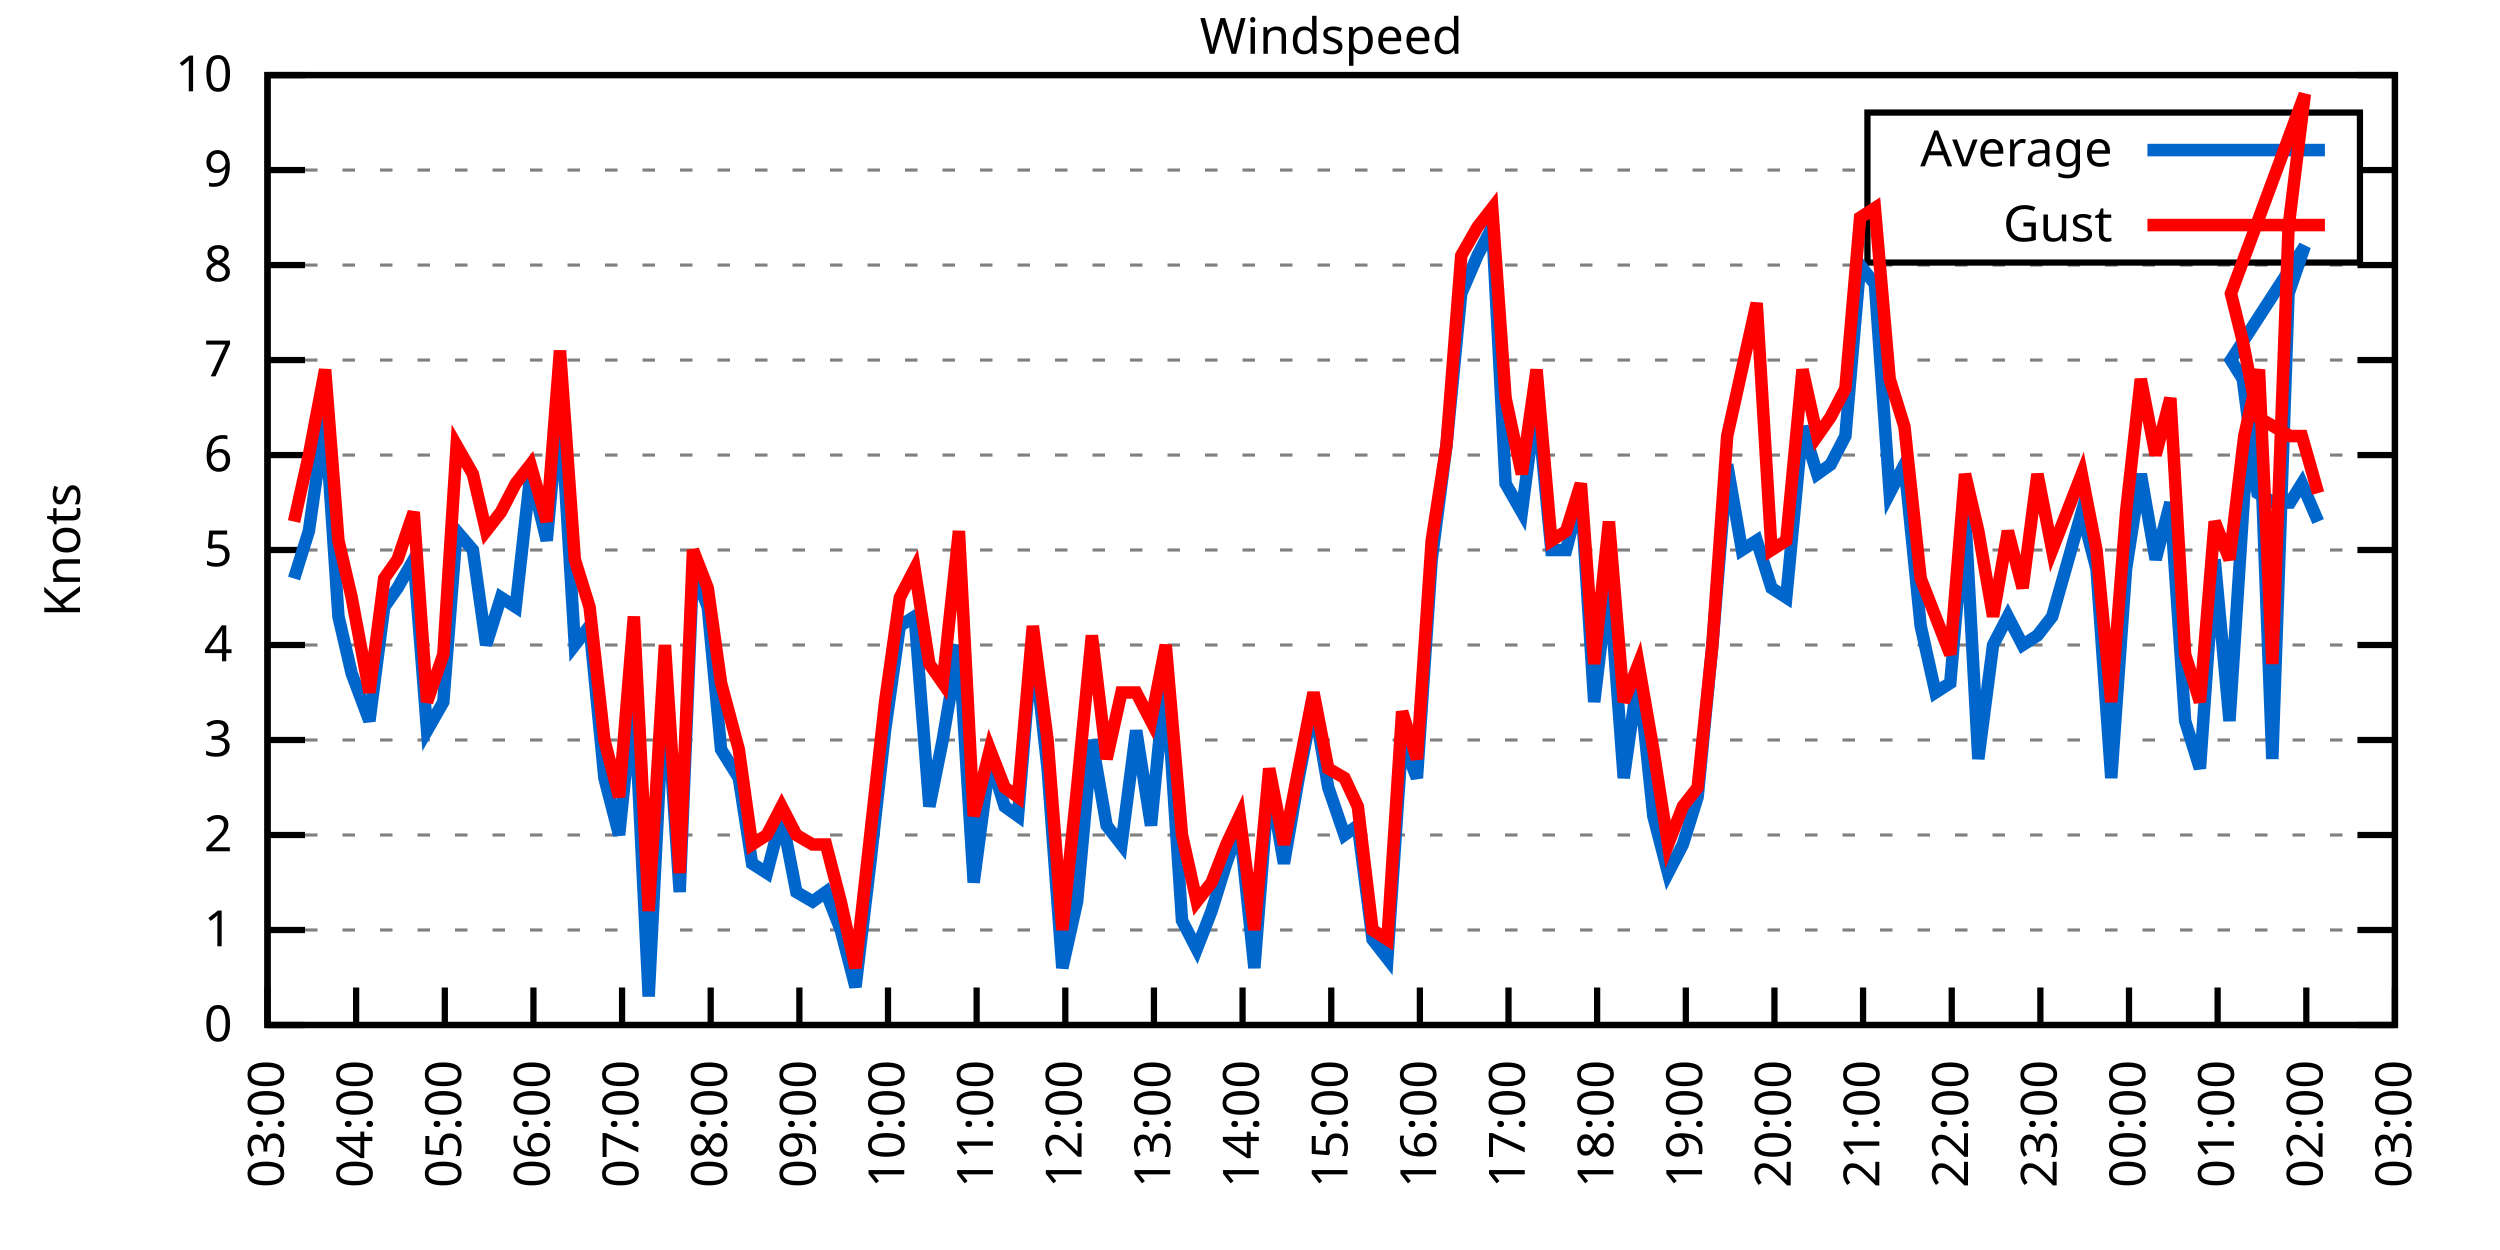
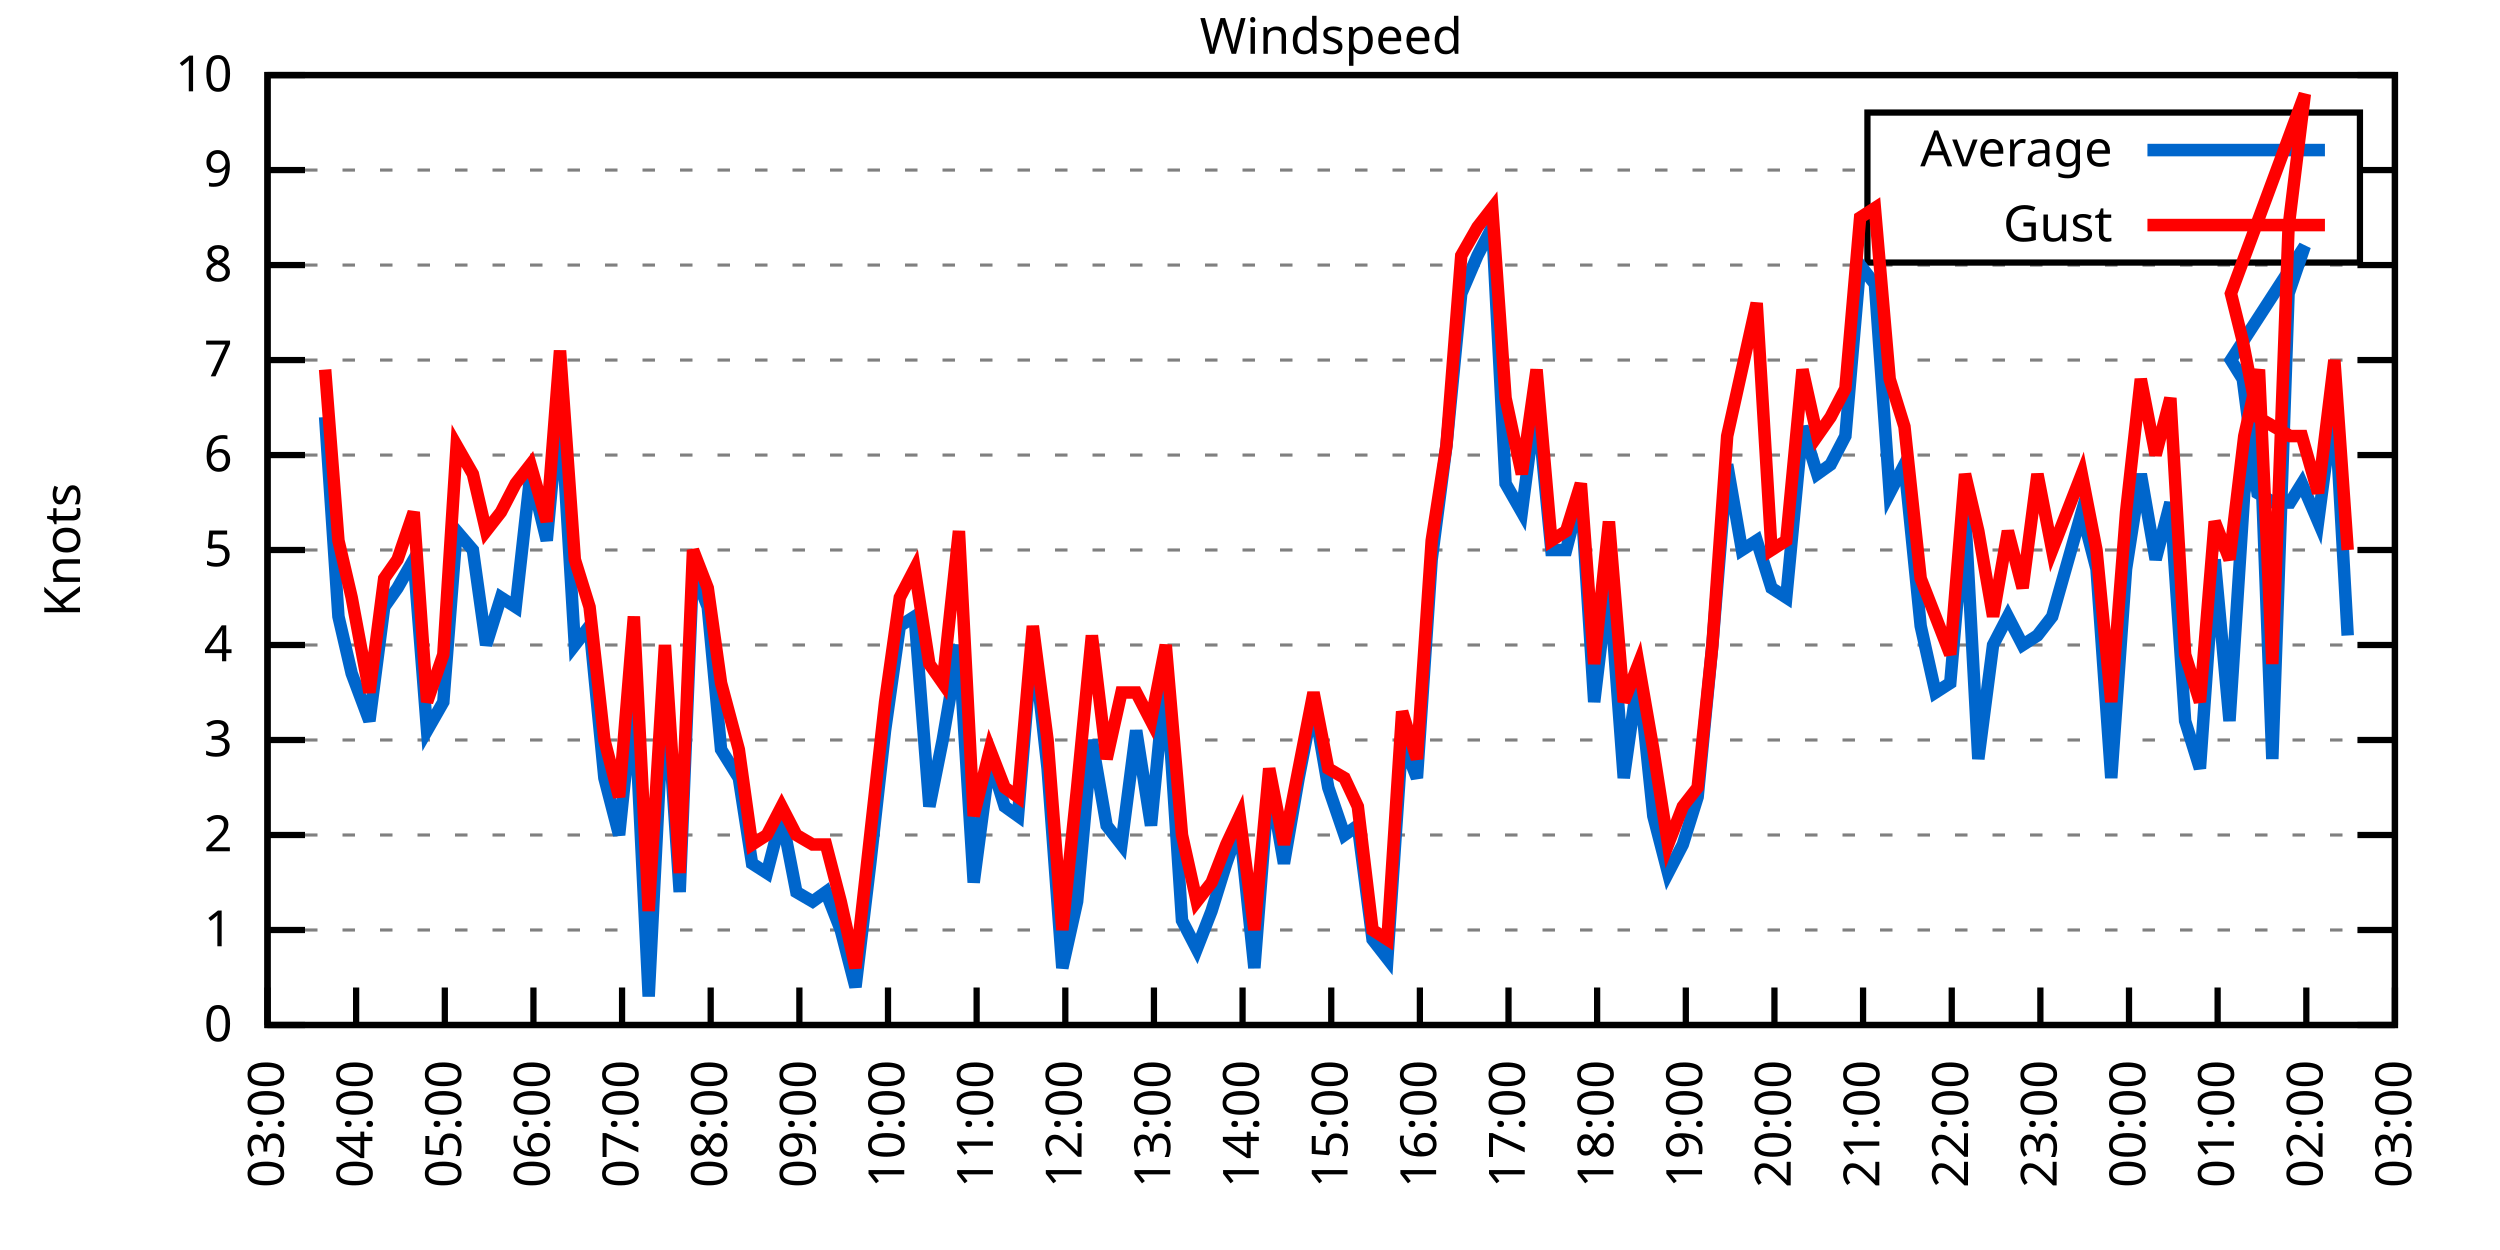
<svg xmlns="http://www.w3.org/2000/svg" xmlns:xlink="http://www.w3.org/1999/xlink" width="400" height="200" viewBox="0 0 400 200">
  <g id="gnuplot_canvas">
    <rect x="0" y="0" width="400" height="200" fill="none" />
    <defs>
      <circle id="gpDot" r="0.5" stroke-width="0.5" stroke="currentColor" />
      <path id="gpPt0" stroke-width="0.333" stroke="currentColor" d="M-1,0 h2 M0,-1 v2" />
      <path id="gpPt1" stroke-width="0.333" stroke="currentColor" d="M-1,-1 L1,1 M1,-1 L-1,1" />
      <path id="gpPt2" stroke-width="0.333" stroke="currentColor" d="M-1,0 L1,0 M0,-1 L0,1 M-1,-1 L1,1 M-1,1 L1,-1" />
      <rect id="gpPt3" stroke-width="0.333" stroke="currentColor" x="-1" y="-1" width="2" height="2" />
      <rect id="gpPt4" stroke-width="0.333" stroke="currentColor" fill="currentColor" x="-1" y="-1" width="2" height="2" />
      <circle id="gpPt5" stroke-width="0.333" stroke="currentColor" cx="0" cy="0" r="1" />
      <use xlink:href="#gpPt5" id="gpPt6" fill="currentColor" stroke="none" />
      <path id="gpPt7" stroke-width="0.333" stroke="currentColor" d="M0,-1.33 L-1.33,0.67 L1.33,0.67 z" />
      <use xlink:href="#gpPt7" id="gpPt8" fill="currentColor" stroke="none" />
      <use xlink:href="#gpPt7" id="gpPt9" stroke="currentColor" transform="rotate(180)" />
      <use xlink:href="#gpPt9" id="gpPt10" fill="currentColor" stroke="none" />
      <use xlink:href="#gpPt3" id="gpPt11" stroke="currentColor" transform="rotate(45)" />
      <use xlink:href="#gpPt11" id="gpPt12" fill="currentColor" stroke="none" />
      <path id="gpPt13" stroke-width="0.333" stroke="currentColor" d="M0,1.330 L1.265,0.411 L0.782,-1.067 L-0.782,-1.076 L-1.265,0.411 z" />
      <use xlink:href="#gpPt13" id="gpPt14" fill="currentColor" stroke="none" />
      <filter id="textbox" filterUnits="objectBoundingBox" x="0" y="0" height="1" width="1">
        <feFlood flood-color="white" flood-opacity="1" result="bgnd" />
        <feComposite in="SourceGraphic" in2="bgnd" operator="atop" />
      </filter>
      <filter id="greybox" filterUnits="objectBoundingBox" x="0" y="0" height="1" width="1">
        <feFlood flood-color="lightgrey" flood-opacity="1" result="grey" />
        <feComposite in="SourceGraphic" in2="grey" operator="atop" />
      </filter>
    </defs>
    <g fill="none" color="white" stroke="currentColor" stroke-width="1.00" stroke-linecap="butt" stroke-linejoin="miter">
</g>
    <g fill="none" color="black" stroke="currentColor" stroke-width="1.00" stroke-linecap="butt" stroke-linejoin="miter">
      <g stroke="none" shape-rendering="crispEdges">
        <polygon fill="rgb(255, 255, 255)" points="42.80,164.00 383.18,164.00 383.18,12.02 42.80,12.02 " />
      </g>
    </g>
    <g fill="none" color="black" stroke="currentColor" stroke-width="1.00" stroke-linecap="butt" stroke-linejoin="miter">
</g>
    <g fill="none" color="black" stroke="black" stroke-width="0.50" stroke-linecap="butt" stroke-linejoin="miter">
</g>
    <g fill="none" color="gray" stroke="currentColor" stroke-width="0.50" stroke-linecap="butt" stroke-linejoin="miter">
      <path stroke="gray" stroke-dasharray="2,4" class="gridline" d="M42.80,164.00 L383.19,164.00  " />
    </g>
    <g fill="none" color="gray" stroke="gray" stroke-width="1.00" stroke-linecap="butt" stroke-linejoin="miter">
</g>
    <g fill="none" color="black" stroke="currentColor" stroke-width="1.00" stroke-linecap="butt" stroke-linejoin="miter">
      <path stroke="black" d="M42.80,164.00 L48.80,164.00 M383.19,164.00 L377.19,164.00  " />
      <g transform="translate(37.20,166.60)" stroke="none" fill="black" font-family="Sans" font-size="8.00" text-anchor="end">
        <text>
          <tspan font-family="Sans"> 0</tspan>
        </text>
      </g>
    </g>
    <g fill="none" color="black" stroke="currentColor" stroke-width="1.00" stroke-linecap="butt" stroke-linejoin="miter">
</g>
    <g fill="none" color="black" stroke="black" stroke-width="0.50" stroke-linecap="butt" stroke-linejoin="miter">
</g>
    <g fill="none" color="gray" stroke="currentColor" stroke-width="0.50" stroke-linecap="butt" stroke-linejoin="miter">
      <path stroke="gray" stroke-dasharray="2,4" class="gridline" d="M42.80,148.80 L383.19,148.80  " />
    </g>
    <g fill="none" color="gray" stroke="gray" stroke-width="1.00" stroke-linecap="butt" stroke-linejoin="miter">
</g>
    <g fill="none" color="black" stroke="currentColor" stroke-width="1.00" stroke-linecap="butt" stroke-linejoin="miter">
      <path stroke="black" d="M42.80,148.80 L48.80,148.80 M383.19,148.80 L377.19,148.80  " />
      <g transform="translate(37.20,151.40)" stroke="none" fill="black" font-family="Sans" font-size="8.00" text-anchor="end">
        <text>
          <tspan font-family="Sans"> 1</tspan>
        </text>
      </g>
    </g>
    <g fill="none" color="black" stroke="currentColor" stroke-width="1.00" stroke-linecap="butt" stroke-linejoin="miter">
</g>
    <g fill="none" color="black" stroke="black" stroke-width="0.50" stroke-linecap="butt" stroke-linejoin="miter">
</g>
    <g fill="none" color="gray" stroke="currentColor" stroke-width="0.50" stroke-linecap="butt" stroke-linejoin="miter">
      <path stroke="gray" stroke-dasharray="2,4" class="gridline" d="M42.80,133.60 L383.19,133.60  " />
    </g>
    <g fill="none" color="gray" stroke="gray" stroke-width="1.00" stroke-linecap="butt" stroke-linejoin="miter">
</g>
    <g fill="none" color="black" stroke="currentColor" stroke-width="1.00" stroke-linecap="butt" stroke-linejoin="miter">
      <path stroke="black" d="M42.80,133.60 L48.80,133.60 M383.19,133.60 L377.19,133.60  " />
      <g transform="translate(37.20,136.20)" stroke="none" fill="black" font-family="Sans" font-size="8.00" text-anchor="end">
        <text>
          <tspan font-family="Sans"> 2</tspan>
        </text>
      </g>
    </g>
    <g fill="none" color="black" stroke="currentColor" stroke-width="1.00" stroke-linecap="butt" stroke-linejoin="miter">
</g>
    <g fill="none" color="black" stroke="black" stroke-width="0.50" stroke-linecap="butt" stroke-linejoin="miter">
</g>
    <g fill="none" color="gray" stroke="currentColor" stroke-width="0.50" stroke-linecap="butt" stroke-linejoin="miter">
      <path stroke="gray" stroke-dasharray="2,4" class="gridline" d="M42.80,118.40 L383.19,118.40  " />
    </g>
    <g fill="none" color="gray" stroke="gray" stroke-width="1.00" stroke-linecap="butt" stroke-linejoin="miter">
</g>
    <g fill="none" color="black" stroke="currentColor" stroke-width="1.00" stroke-linecap="butt" stroke-linejoin="miter">
      <path stroke="black" d="M42.80,118.40 L48.80,118.40 M383.19,118.40 L377.19,118.40  " />
      <g transform="translate(37.20,121.00)" stroke="none" fill="black" font-family="Sans" font-size="8.00" text-anchor="end">
        <text>
          <tspan font-family="Sans"> 3</tspan>
        </text>
      </g>
    </g>
    <g fill="none" color="black" stroke="currentColor" stroke-width="1.00" stroke-linecap="butt" stroke-linejoin="miter">
</g>
    <g fill="none" color="black" stroke="black" stroke-width="0.50" stroke-linecap="butt" stroke-linejoin="miter">
</g>
    <g fill="none" color="gray" stroke="currentColor" stroke-width="0.50" stroke-linecap="butt" stroke-linejoin="miter">
      <path stroke="gray" stroke-dasharray="2,4" class="gridline" d="M42.80,103.20 L383.19,103.20  " />
    </g>
    <g fill="none" color="gray" stroke="gray" stroke-width="1.00" stroke-linecap="butt" stroke-linejoin="miter">
</g>
    <g fill="none" color="black" stroke="currentColor" stroke-width="1.00" stroke-linecap="butt" stroke-linejoin="miter">
      <path stroke="black" d="M42.80,103.20 L48.80,103.20 M383.19,103.20 L377.19,103.20  " />
      <g transform="translate(37.20,105.80)" stroke="none" fill="black" font-family="Sans" font-size="8.00" text-anchor="end">
        <text>
          <tspan font-family="Sans"> 4</tspan>
        </text>
      </g>
    </g>
    <g fill="none" color="black" stroke="currentColor" stroke-width="1.00" stroke-linecap="butt" stroke-linejoin="miter">
</g>
    <g fill="none" color="black" stroke="black" stroke-width="0.50" stroke-linecap="butt" stroke-linejoin="miter">
</g>
    <g fill="none" color="gray" stroke="currentColor" stroke-width="0.50" stroke-linecap="butt" stroke-linejoin="miter">
      <path stroke="gray" stroke-dasharray="2,4" class="gridline" d="M42.80,88.00 L383.19,88.00  " />
    </g>
    <g fill="none" color="gray" stroke="gray" stroke-width="1.00" stroke-linecap="butt" stroke-linejoin="miter">
</g>
    <g fill="none" color="black" stroke="currentColor" stroke-width="1.00" stroke-linecap="butt" stroke-linejoin="miter">
      <path stroke="black" d="M42.80,88.00 L48.80,88.00 M383.19,88.00 L377.19,88.00  " />
      <g transform="translate(37.20,90.60)" stroke="none" fill="black" font-family="Sans" font-size="8.00" text-anchor="end">
        <text>
          <tspan font-family="Sans"> 5</tspan>
        </text>
      </g>
    </g>
    <g fill="none" color="black" stroke="currentColor" stroke-width="1.00" stroke-linecap="butt" stroke-linejoin="miter">
</g>
    <g fill="none" color="black" stroke="black" stroke-width="0.50" stroke-linecap="butt" stroke-linejoin="miter">
</g>
    <g fill="none" color="gray" stroke="currentColor" stroke-width="0.50" stroke-linecap="butt" stroke-linejoin="miter">
      <path stroke="gray" stroke-dasharray="2,4" class="gridline" d="M42.80,72.81 L383.19,72.81  " />
    </g>
    <g fill="none" color="gray" stroke="gray" stroke-width="1.00" stroke-linecap="butt" stroke-linejoin="miter">
</g>
    <g fill="none" color="black" stroke="currentColor" stroke-width="1.00" stroke-linecap="butt" stroke-linejoin="miter">
      <path stroke="black" d="M42.80,72.81 L48.80,72.81 M383.19,72.81 L377.19,72.81  " />
      <g transform="translate(37.20,75.41)" stroke="none" fill="black" font-family="Sans" font-size="8.00" text-anchor="end">
        <text>
          <tspan font-family="Sans"> 6</tspan>
        </text>
      </g>
    </g>
    <g fill="none" color="black" stroke="currentColor" stroke-width="1.00" stroke-linecap="butt" stroke-linejoin="miter">
</g>
    <g fill="none" color="black" stroke="black" stroke-width="0.50" stroke-linecap="butt" stroke-linejoin="miter">
</g>
    <g fill="none" color="gray" stroke="currentColor" stroke-width="0.50" stroke-linecap="butt" stroke-linejoin="miter">
      <path stroke="gray" stroke-dasharray="2,4" class="gridline" d="M42.80,57.61 L383.19,57.61  " />
    </g>
    <g fill="none" color="gray" stroke="gray" stroke-width="1.00" stroke-linecap="butt" stroke-linejoin="miter">
</g>
    <g fill="none" color="black" stroke="currentColor" stroke-width="1.00" stroke-linecap="butt" stroke-linejoin="miter">
      <path stroke="black" d="M42.80,57.61 L48.80,57.61 M383.19,57.61 L377.19,57.61  " />
      <g transform="translate(37.20,60.21)" stroke="none" fill="black" font-family="Sans" font-size="8.00" text-anchor="end">
        <text>
          <tspan font-family="Sans"> 7</tspan>
        </text>
      </g>
    </g>
    <g fill="none" color="black" stroke="currentColor" stroke-width="1.00" stroke-linecap="butt" stroke-linejoin="miter">
</g>
    <g fill="none" color="black" stroke="black" stroke-width="0.50" stroke-linecap="butt" stroke-linejoin="miter">
</g>
    <g fill="none" color="gray" stroke="currentColor" stroke-width="0.50" stroke-linecap="butt" stroke-linejoin="miter">
      <path stroke="gray" stroke-dasharray="2,4" class="gridline" d="M42.80,42.41 L383.19,42.41  " />
    </g>
    <g fill="none" color="gray" stroke="gray" stroke-width="1.00" stroke-linecap="butt" stroke-linejoin="miter">
</g>
    <g fill="none" color="black" stroke="currentColor" stroke-width="1.00" stroke-linecap="butt" stroke-linejoin="miter">
      <path stroke="black" d="M42.80,42.41 L48.80,42.41 M383.19,42.41 L377.19,42.41  " />
      <g transform="translate(37.20,45.01)" stroke="none" fill="black" font-family="Sans" font-size="8.00" text-anchor="end">
        <text>
          <tspan font-family="Sans"> 8</tspan>
        </text>
      </g>
    </g>
    <g fill="none" color="black" stroke="currentColor" stroke-width="1.00" stroke-linecap="butt" stroke-linejoin="miter">
</g>
    <g fill="none" color="black" stroke="black" stroke-width="0.50" stroke-linecap="butt" stroke-linejoin="miter">
</g>
    <g fill="none" color="gray" stroke="currentColor" stroke-width="0.50" stroke-linecap="butt" stroke-linejoin="miter">
      <path stroke="gray" stroke-dasharray="2,4" class="gridline" d="M42.80,27.21 L298.79,27.21 M377.59,27.21 L383.19,27.21  " />
    </g>
    <g fill="none" color="gray" stroke="gray" stroke-width="1.00" stroke-linecap="butt" stroke-linejoin="miter">
</g>
    <g fill="none" color="black" stroke="currentColor" stroke-width="1.00" stroke-linecap="butt" stroke-linejoin="miter">
      <path stroke="black" d="M42.80,27.21 L48.80,27.21 M383.19,27.21 L377.19,27.21  " />
      <g transform="translate(37.20,29.81)" stroke="none" fill="black" font-family="Sans" font-size="8.00" text-anchor="end">
        <text>
          <tspan font-family="Sans"> 9</tspan>
        </text>
      </g>
    </g>
    <g fill="none" color="black" stroke="currentColor" stroke-width="1.00" stroke-linecap="butt" stroke-linejoin="miter">
</g>
    <g fill="none" color="black" stroke="black" stroke-width="0.50" stroke-linecap="butt" stroke-linejoin="miter">
</g>
    <g fill="none" color="gray" stroke="currentColor" stroke-width="0.50" stroke-linecap="butt" stroke-linejoin="miter">
      <path stroke="gray" stroke-dasharray="2,4" class="gridline" d="M42.80,12.01 L383.19,12.01  " />
    </g>
    <g fill="none" color="gray" stroke="gray" stroke-width="1.00" stroke-linecap="butt" stroke-linejoin="miter">
</g>
    <g fill="none" color="black" stroke="currentColor" stroke-width="1.00" stroke-linecap="butt" stroke-linejoin="miter">
      <path stroke="black" d="M42.80,12.01 L48.80,12.01 M383.19,12.01 L377.19,12.01  " />
      <g transform="translate(37.20,14.61)" stroke="none" fill="black" font-family="Sans" font-size="8.00" text-anchor="end">
        <text>
          <tspan font-family="Sans"> 10</tspan>
        </text>
      </g>
    </g>
    <g fill="none" color="black" stroke="currentColor" stroke-width="1.00" stroke-linecap="butt" stroke-linejoin="miter">
      <path stroke="black" d="M42.80,164.00 L42.80,158.00  " />
      <g transform="translate(45.40,169.60) rotate(270.00)" stroke="none" fill="black" font-family="Sans" font-size="8.00" text-anchor="end">
        <text>
          <tspan font-family="Sans">03:00</tspan>
        </text>
      </g>
    </g>
    <g fill="none" color="black" stroke="currentColor" stroke-width="1.00" stroke-linecap="butt" stroke-linejoin="miter">
      <path stroke="black" d="M56.98,164.00 L56.98,158.00  " />
      <g transform="translate(59.58,169.60) rotate(270.00)" stroke="none" fill="black" font-family="Sans" font-size="8.00" text-anchor="end">
        <text>
          <tspan font-family="Sans">04:00</tspan>
        </text>
      </g>
    </g>
    <g fill="none" color="black" stroke="currentColor" stroke-width="1.00" stroke-linecap="butt" stroke-linejoin="miter">
      <path stroke="black" d="M71.17,164.00 L71.17,158.00  " />
      <g transform="translate(73.77,169.60) rotate(270.00)" stroke="none" fill="black" font-family="Sans" font-size="8.00" text-anchor="end">
        <text>
          <tspan font-family="Sans">05:00</tspan>
        </text>
      </g>
    </g>
    <g fill="none" color="black" stroke="currentColor" stroke-width="1.00" stroke-linecap="butt" stroke-linejoin="miter">
      <path stroke="black" d="M85.35,164.00 L85.35,158.00  " />
      <g transform="translate(87.95,169.60) rotate(270.00)" stroke="none" fill="black" font-family="Sans" font-size="8.00" text-anchor="end">
        <text>
          <tspan font-family="Sans">06:00</tspan>
        </text>
      </g>
    </g>
    <g fill="none" color="black" stroke="currentColor" stroke-width="1.00" stroke-linecap="butt" stroke-linejoin="miter">
      <path stroke="black" d="M99.53,164.00 L99.53,158.00  " />
      <g transform="translate(102.13,169.60) rotate(270.00)" stroke="none" fill="black" font-family="Sans" font-size="8.00" text-anchor="end">
        <text>
          <tspan font-family="Sans">07:00</tspan>
        </text>
      </g>
    </g>
    <g fill="none" color="black" stroke="currentColor" stroke-width="1.00" stroke-linecap="butt" stroke-linejoin="miter">
      <path stroke="black" d="M113.71,164.00 L113.71,158.00  " />
      <g transform="translate(116.31,169.60) rotate(270.00)" stroke="none" fill="black" font-family="Sans" font-size="8.00" text-anchor="end">
        <text>
          <tspan font-family="Sans">08:00</tspan>
        </text>
      </g>
    </g>
    <g fill="none" color="black" stroke="currentColor" stroke-width="1.00" stroke-linecap="butt" stroke-linejoin="miter">
      <path stroke="black" d="M127.90,164.00 L127.90,158.00  " />
      <g transform="translate(130.50,169.60) rotate(270.00)" stroke="none" fill="black" font-family="Sans" font-size="8.00" text-anchor="end">
        <text>
          <tspan font-family="Sans">09:00</tspan>
        </text>
      </g>
    </g>
    <g fill="none" color="black" stroke="currentColor" stroke-width="1.00" stroke-linecap="butt" stroke-linejoin="miter">
      <path stroke="black" d="M142.08,164.00 L142.08,158.00  " />
      <g transform="translate(144.68,169.60) rotate(270.00)" stroke="none" fill="black" font-family="Sans" font-size="8.00" text-anchor="end">
        <text>
          <tspan font-family="Sans">10:00</tspan>
        </text>
      </g>
    </g>
    <g fill="none" color="black" stroke="currentColor" stroke-width="1.00" stroke-linecap="butt" stroke-linejoin="miter">
      <path stroke="black" d="M156.26,164.00 L156.26,158.00  " />
      <g transform="translate(158.86,169.60) rotate(270.00)" stroke="none" fill="black" font-family="Sans" font-size="8.00" text-anchor="end">
        <text>
          <tspan font-family="Sans">11:00</tspan>
        </text>
      </g>
    </g>
    <g fill="none" color="black" stroke="currentColor" stroke-width="1.00" stroke-linecap="butt" stroke-linejoin="miter">
      <path stroke="black" d="M170.45,164.00 L170.45,158.00  " />
      <g transform="translate(173.05,169.60) rotate(270.00)" stroke="none" fill="black" font-family="Sans" font-size="8.00" text-anchor="end">
        <text>
          <tspan font-family="Sans">12:00</tspan>
        </text>
      </g>
    </g>
    <g fill="none" color="black" stroke="currentColor" stroke-width="1.00" stroke-linecap="butt" stroke-linejoin="miter">
      <path stroke="black" d="M184.63,164.00 L184.63,158.00  " />
      <g transform="translate(187.23,169.60) rotate(270.00)" stroke="none" fill="black" font-family="Sans" font-size="8.00" text-anchor="end">
        <text>
          <tspan font-family="Sans">13:00</tspan>
        </text>
      </g>
    </g>
    <g fill="none" color="black" stroke="currentColor" stroke-width="1.00" stroke-linecap="butt" stroke-linejoin="miter">
      <path stroke="black" d="M198.81,164.00 L198.81,158.00  " />
      <g transform="translate(201.41,169.60) rotate(270.00)" stroke="none" fill="black" font-family="Sans" font-size="8.00" text-anchor="end">
        <text>
          <tspan font-family="Sans">14:00</tspan>
        </text>
      </g>
    </g>
    <g fill="none" color="black" stroke="currentColor" stroke-width="1.00" stroke-linecap="butt" stroke-linejoin="miter">
      <path stroke="black" d="M213.00,164.00 L213.00,158.00  " />
      <g transform="translate(215.60,169.60) rotate(270.00)" stroke="none" fill="black" font-family="Sans" font-size="8.00" text-anchor="end">
        <text>
          <tspan font-family="Sans">15:00</tspan>
        </text>
      </g>
    </g>
    <g fill="none" color="black" stroke="currentColor" stroke-width="1.00" stroke-linecap="butt" stroke-linejoin="miter">
      <path stroke="black" d="M227.18,164.00 L227.18,158.00  " />
      <g transform="translate(229.78,169.60) rotate(270.00)" stroke="none" fill="black" font-family="Sans" font-size="8.00" text-anchor="end">
        <text>
          <tspan font-family="Sans">16:00</tspan>
        </text>
      </g>
    </g>
    <g fill="none" color="black" stroke="currentColor" stroke-width="1.00" stroke-linecap="butt" stroke-linejoin="miter">
      <path stroke="black" d="M241.36,164.00 L241.36,158.00  " />
      <g transform="translate(243.96,169.60) rotate(270.00)" stroke="none" fill="black" font-family="Sans" font-size="8.00" text-anchor="end">
        <text>
          <tspan font-family="Sans">17:00</tspan>
        </text>
      </g>
    </g>
    <g fill="none" color="black" stroke="currentColor" stroke-width="1.00" stroke-linecap="butt" stroke-linejoin="miter">
      <path stroke="black" d="M255.54,164.00 L255.54,158.00  " />
      <g transform="translate(258.14,169.60) rotate(270.00)" stroke="none" fill="black" font-family="Sans" font-size="8.00" text-anchor="end">
        <text>
          <tspan font-family="Sans">18:00</tspan>
        </text>
      </g>
    </g>
    <g fill="none" color="black" stroke="currentColor" stroke-width="1.00" stroke-linecap="butt" stroke-linejoin="miter">
      <path stroke="black" d="M269.73,164.00 L269.73,158.00  " />
      <g transform="translate(272.33,169.60) rotate(270.00)" stroke="none" fill="black" font-family="Sans" font-size="8.00" text-anchor="end">
        <text>
          <tspan font-family="Sans">19:00</tspan>
        </text>
      </g>
    </g>
    <g fill="none" color="black" stroke="currentColor" stroke-width="1.00" stroke-linecap="butt" stroke-linejoin="miter">
      <path stroke="black" d="M283.91,164.00 L283.91,158.00  " />
      <g transform="translate(286.51,169.60) rotate(270.00)" stroke="none" fill="black" font-family="Sans" font-size="8.00" text-anchor="end">
        <text>
          <tspan font-family="Sans">20:00</tspan>
        </text>
      </g>
    </g>
    <g fill="none" color="black" stroke="currentColor" stroke-width="1.00" stroke-linecap="butt" stroke-linejoin="miter">
      <path stroke="black" d="M298.09,164.00 L298.09,158.00  " />
      <g transform="translate(300.69,169.60) rotate(270.00)" stroke="none" fill="black" font-family="Sans" font-size="8.00" text-anchor="end">
        <text>
          <tspan font-family="Sans">21:00</tspan>
        </text>
      </g>
    </g>
    <g fill="none" color="black" stroke="currentColor" stroke-width="1.00" stroke-linecap="butt" stroke-linejoin="miter">
      <path stroke="black" d="M312.28,164.00 L312.28,158.00  " />
      <g transform="translate(314.88,169.60) rotate(270.00)" stroke="none" fill="black" font-family="Sans" font-size="8.00" text-anchor="end">
        <text>
          <tspan font-family="Sans">22:00</tspan>
        </text>
      </g>
    </g>
    <g fill="none" color="black" stroke="currentColor" stroke-width="1.00" stroke-linecap="butt" stroke-linejoin="miter">
      <path stroke="black" d="M326.46,164.00 L326.46,158.00  " />
      <g transform="translate(329.06,169.60) rotate(270.00)" stroke="none" fill="black" font-family="Sans" font-size="8.00" text-anchor="end">
        <text>
          <tspan font-family="Sans">23:00</tspan>
        </text>
      </g>
    </g>
    <g fill="none" color="black" stroke="currentColor" stroke-width="1.00" stroke-linecap="butt" stroke-linejoin="miter">
      <path stroke="black" d="M340.64,164.00 L340.64,158.00  " />
      <g transform="translate(343.24,169.60) rotate(270.00)" stroke="none" fill="black" font-family="Sans" font-size="8.00" text-anchor="end">
        <text>
          <tspan font-family="Sans">00:00</tspan>
        </text>
      </g>
    </g>
    <g fill="none" color="black" stroke="currentColor" stroke-width="1.00" stroke-linecap="butt" stroke-linejoin="miter">
      <path stroke="black" d="M354.82,164.00 L354.82,158.00  " />
      <g transform="translate(357.42,169.60) rotate(270.00)" stroke="none" fill="black" font-family="Sans" font-size="8.00" text-anchor="end">
        <text>
          <tspan font-family="Sans">01:00</tspan>
        </text>
      </g>
    </g>
    <g fill="none" color="black" stroke="currentColor" stroke-width="1.00" stroke-linecap="butt" stroke-linejoin="miter">
      <path stroke="black" d="M369.01,164.00 L369.01,158.00  " />
      <g transform="translate(371.61,169.60) rotate(270.00)" stroke="none" fill="black" font-family="Sans" font-size="8.00" text-anchor="end">
        <text>
          <tspan font-family="Sans">02:00</tspan>
        </text>
      </g>
    </g>
    <g fill="none" color="black" stroke="currentColor" stroke-width="1.00" stroke-linecap="butt" stroke-linejoin="miter">
      <path stroke="black" d="M383.19,164.00 L383.19,158.00  " />
      <g transform="translate(385.79,169.60) rotate(270.00)" stroke="none" fill="black" font-family="Sans" font-size="8.00" text-anchor="end">
        <text>
          <tspan font-family="Sans">03:00</tspan>
        </text>
      </g>
    </g>
    <g fill="none" color="black" stroke="currentColor" stroke-width="1.00" stroke-linecap="butt" stroke-linejoin="miter">
</g>
    <g fill="none" color="black" stroke="currentColor" stroke-width="1.00" stroke-linecap="butt" stroke-linejoin="miter">
      <path stroke="black" d="M42.80,12.01 L42.80,164.00 L383.19,164.00 L383.19,12.01 L42.80,12.01 Z  " />
    </g>
    <g fill="none" color="black" stroke="currentColor" stroke-width="1.00" stroke-linecap="butt" stroke-linejoin="miter">
</g>
    <g fill="none" color="black" stroke="currentColor" stroke-width="1.00" stroke-linecap="butt" stroke-linejoin="miter">
      <path stroke="black" d="M298.79,42.01 L298.79,18.01 L377.59,18.01 L377.59,42.01 L298.79,42.01 Z  " />
    </g>
    <g id="Windspeed_plot_1">
      <g fill="none" color="white" stroke="black" stroke-width="2.00" stroke-linecap="butt" stroke-linejoin="miter">
</g>
      <g fill="none" color="black" stroke="currentColor" stroke-width="2.00" stroke-linecap="butt" stroke-linejoin="miter">
        <g transform="translate(337.99,26.61)" stroke="none" fill="black" font-family="Sans" font-size="8.00" text-anchor="end">
          <text>
            <tspan font-family="Sans">Average</tspan>
          </text>
        </g>
      </g>
      <g fill="none" color="black" stroke="currentColor" stroke-width="2.00" stroke-linecap="butt" stroke-linejoin="miter">
-         <path stroke="rgb(  0, 102, 204)" d="M343.59,24.01 L371.99,24.01 M47.05,92.56 L49.42,84.97 L52.02,66.73 L54.15,98.64 L56.27,107.76 L59.11,115.36   L61.47,97.12 L63.60,94.08 L66.20,89.52 L68.33,116.88 L70.93,112.32 L73.06,84.97 L75.66,88.00 L77.78,103.20   L80.15,95.60 L82.51,97.12 L84.88,75.85 L87.48,86.49 L89.60,63.69 L91.97,103.20 L94.33,100.16 L96.70,124.48   L99.06,133.60 L101.42,110.80 L103.79,159.44 L106.39,107.76 L108.75,142.72 L110.88,91.04 L113.24,97.12 L115.37,119.92   L118.21,124.48 L120.33,138.16 L122.70,139.68 L125.06,130.56 L127.42,142.72 L130.02,144.24 L132.15,142.72 L134.52,148.80   L136.88,157.92 L139.24,138.16 L141.61,116.88 L143.97,100.16 L146.34,98.64 L148.70,129.04 L150.83,118.40 L153.43,103.20   L155.79,141.20 L158.39,121.44 L160.75,129.04 L162.88,130.56 L165.25,101.68 L167.61,122.96 L169.97,154.88 L172.34,144.24   L174.70,118.40 L177.06,132.08 L179.43,135.12 L181.79,116.88 L184.16,132.08 L186.52,107.76 L189.12,147.28 L191.48,151.84   L193.85,145.76 L196.21,138.16 L198.34,132.08 L200.70,154.88 L203.07,124.48 L205.43,138.16 L207.79,124.48 L210.16,112.32   L212.52,126.00 L215.12,133.60 L217.25,132.08 L219.61,150.32 L221.98,153.36 L224.34,118.40 L226.71,124.48 L229.07,89.52   L231.43,71.29 L233.80,46.97 L236.40,40.89 L238.76,36.33 L240.89,77.37 L243.49,81.93 L245.85,63.69 L248.22,88.00   L250.58,88.00 L252.94,78.89 L255.07,112.32 L257.43,92.56 L259.80,124.48 L262.16,107.76 L264.53,130.56 L266.89,139.68   L269.25,135.12 L271.62,127.52 L273.98,103.20 L276.35,74.33 L278.71,88.00 L281.07,86.49 L283.44,94.08 L285.80,95.60   L288.40,68.25 L290.76,75.85 L292.89,74.33 L295.26,69.77 L297.62,42.41 L299.98,45.45 L302.35,78.89 L304.71,74.33   L307.31,100.16 L309.68,110.80 L312.04,109.28 L314.40,81.93 L316.53,121.44 L318.89,103.20 L321.26,98.64 L323.62,103.20   L325.99,101.68 L328.35,98.64 L333.08,81.93 L335.44,91.04 L337.80,124.48 L340.17,91.04 L342.53,75.85 L344.90,89.52   L347.26,80.41 L349.62,115.36 L351.99,122.96 L354.35,89.52 L356.72,115.36 L359.08,78.89 L361.44,65.21 L363.57,121.44   L366.17,46.97 L368.77,39.37 L356.95,57.61 L358.84,60.65 L361.21,78.89 L363.81,80.41 L366.41,80.41 L368.30,77.37   L370.90,83.45  " />
+         <path stroke="rgb(  0, 102, 204)" d="M343.59,24.01 L371.99,24.01 M52.02,66.73 L54.15,98.64 L56.27,107.76 L59.11,115.36 L61.47,97.12 L63.60,94.08   L66.20,89.52 L68.33,116.88 L70.93,112.32 L73.06,84.97 L75.66,88.00 L77.78,103.20 L80.15,95.60 L82.51,97.12   L84.88,75.85 L87.48,86.49 L89.60,63.69 L91.97,103.20 L94.33,100.16 L96.70,124.48 L99.06,133.60 L101.42,110.80   L103.79,159.44 L106.39,107.76 L108.75,142.72 L110.88,91.04 L113.24,97.12 L115.37,119.92 L118.21,124.48 L120.33,138.16   L122.70,139.68 L125.06,130.56 L127.42,142.72 L130.02,144.24 L132.15,142.72 L134.52,148.80 L136.88,157.92 L139.24,138.16   L141.61,116.88 L143.97,100.16 L146.34,98.64 L148.70,129.04 L150.83,118.40 L153.43,103.20 L155.79,141.20 L158.39,121.44   L160.75,129.04 L162.88,130.56 L165.25,101.68 L167.61,122.96 L169.97,154.88 L172.34,144.24 L174.70,118.40 L177.06,132.08   L179.43,135.12 L181.79,116.88 L184.16,132.08 L186.52,107.76 L189.12,147.28 L191.48,151.84 L193.85,145.76 L196.21,138.16   L198.34,132.08 L200.70,154.88 L203.07,124.48 L205.43,138.16 L207.79,124.48 L210.16,112.32 L212.52,126.00 L215.12,133.60   L217.25,132.08 L219.61,150.32 L221.98,153.36 L224.34,118.40 L226.71,124.48 L229.07,89.52 L231.43,71.29 L233.80,46.97   L236.40,40.89 L238.76,36.33 L240.89,77.37 L243.49,81.93 L245.85,63.69 L248.22,88.00 L250.58,88.00 L252.94,78.89   L255.07,112.32 L257.43,92.56 L259.80,124.48 L262.16,107.76 L264.53,130.56 L266.89,139.68 L269.25,135.12 L271.62,127.52   L273.98,103.20 L276.35,74.33 L278.71,88.00 L281.07,86.49 L283.44,94.08 L285.80,95.60 L288.40,68.25 L290.76,75.85   L292.89,74.33 L295.26,69.77 L297.62,42.41 L299.98,45.45 L302.35,78.89 L304.71,74.33 L307.31,100.16 L309.68,110.80   L312.04,109.28 L314.40,81.93 L316.53,121.44 L318.89,103.20 L321.26,98.64 L323.62,103.20 L325.99,101.68 L328.35,98.64   L333.08,81.93 L335.44,91.04 L337.80,124.48 L340.17,91.04 L342.53,75.85 L344.90,89.52 L347.26,80.41 L349.62,115.36   L351.99,122.96 L354.35,89.52 L356.72,115.36 L359.08,78.89 L361.44,65.21 L363.57,121.44 L366.17,46.97 L368.77,39.37   L356.95,57.61 L358.84,60.65 L361.21,78.89 L363.81,80.41 L366.41,80.41 L368.30,77.37 L370.90,83.45 L373.50,63.69   L375.63,101.68  " />
      </g>
    </g>
    <g id="Windspeed_plot_2">
      <g fill="none" color="black" stroke="currentColor" stroke-width="2.00" stroke-linecap="butt" stroke-linejoin="miter">
        <g transform="translate(337.99,38.61)" stroke="none" fill="black" font-family="Sans" font-size="8.00" text-anchor="end">
          <text>
            <tspan font-family="Sans">Gust</tspan>
          </text>
        </g>
      </g>
      <g fill="none" color="black" stroke="currentColor" stroke-width="2.00" stroke-linecap="butt" stroke-linejoin="miter">
-         <path stroke="rgb(255,   0,   0)" d="M343.59,36.01 L371.99,36.01 M47.05,83.45 L49.42,72.81 L52.02,59.13 L54.15,86.49 L56.27,95.60 L59.11,110.80   L61.47,92.56 L63.60,89.52 L66.20,81.93 L68.33,112.32 L70.93,104.72 L73.06,71.29 L75.66,75.85 L77.78,84.97   L80.15,81.93 L82.51,77.37 L84.88,74.33 L87.48,83.45 L89.60,56.09 L91.97,89.52 L94.33,97.12 L96.70,118.40   L99.06,127.52 L101.42,98.64 L103.79,145.76 L106.39,103.20 L108.75,139.68 L110.88,88.00 L113.24,94.08 L115.37,109.28   L118.21,119.92 L120.33,135.12 L122.70,133.60 L125.06,129.04 L127.42,133.60 L130.02,135.12 L132.15,135.12 L134.52,144.24   L136.88,154.88 L139.24,133.60 L141.61,112.32 L143.97,95.60 L146.34,91.04 L148.70,106.24 L150.83,109.28 L153.43,84.97   L155.79,130.56 L158.39,119.92 L160.75,126.00 L162.88,127.52 L165.25,100.16 L167.61,118.40 L169.97,148.80 L172.34,126.00   L174.70,101.68 L177.06,121.44 L179.43,110.80 L181.79,110.80 L184.16,115.36 L186.52,103.20 L189.12,133.60 L191.48,144.24   L193.85,141.20 L196.21,135.12 L198.34,130.56 L200.70,148.80 L203.07,122.96 L205.43,135.12 L207.79,122.96 L210.16,110.80   L212.52,122.96 L215.12,124.48 L217.25,129.04 L219.61,148.80 L221.98,150.32 L224.34,113.84 L226.71,121.44 L229.07,86.49   L231.43,71.29 L233.80,40.89 L236.40,36.33 L238.76,33.29 L240.89,63.69 L243.49,75.85 L245.85,59.13 L248.22,86.49   L250.58,84.97 L252.94,77.37 L255.07,106.24 L257.43,83.45 L259.80,112.32 L262.16,106.24 L264.53,119.92 L266.89,135.12   L269.25,129.04 L271.62,126.00 L273.98,103.20 L276.35,69.77 L278.71,59.13 L281.07,48.49 L283.44,88.00 L285.80,86.49   L288.40,59.13 L290.76,69.77 L292.89,66.73 L295.26,62.17 L297.62,34.81 L299.98,33.29 L302.35,60.65 L304.71,68.25   L307.31,92.56 L309.68,98.64 L312.04,104.72 L314.40,75.85 L316.53,84.97 L318.89,98.64 L321.26,84.97 L323.62,94.08   L325.99,75.85 L328.35,88.00 L333.08,75.85 L335.44,88.00 L337.80,112.32 L340.17,81.93 L342.53,60.65 L344.90,72.81   L347.26,63.69 L349.62,104.72 L351.99,112.32 L354.35,83.45 L356.72,89.52 L359.08,69.77 L361.44,59.13 L363.57,106.24   L366.17,36.33 L368.77,15.05 L356.95,46.97 L358.84,54.57 L361.21,66.73 L363.81,68.25 L366.41,69.77 L368.30,69.77   L370.90,78.89  " />
+         <path stroke="rgb(255,   0,   0)" d="M343.59,36.01 L371.99,36.01 M52.02,59.13 L54.15,86.49 L56.27,95.60 L59.11,110.80 L61.47,92.56 L63.60,89.52   L66.20,81.93 L68.33,112.32 L70.93,104.72 L73.06,71.29 L75.66,75.85 L77.78,84.97 L80.15,81.93 L82.51,77.37   L84.88,74.33 L87.48,83.45 L89.60,56.09 L91.97,89.52 L94.33,97.12 L96.70,118.40 L99.06,127.52 L101.42,98.64   L103.79,145.76 L106.39,103.20 L108.75,139.68 L110.88,88.00 L113.24,94.08 L115.37,109.28 L118.21,119.92 L120.33,135.12   L122.70,133.60 L125.06,129.04 L127.42,133.60 L130.02,135.12 L132.15,135.12 L134.52,144.24 L136.88,154.88 L139.24,133.60   L141.61,112.32 L143.97,95.60 L146.34,91.04 L148.70,106.24 L150.83,109.28 L153.43,84.97 L155.79,130.56 L158.39,119.92   L160.75,126.00 L162.88,127.52 L165.25,100.16 L167.61,118.40 L169.97,148.80 L172.34,126.00 L174.70,101.68 L177.06,121.44   L179.43,110.80 L181.79,110.80 L184.16,115.36 L186.52,103.20 L189.12,133.60 L191.48,144.24 L193.85,141.20 L196.21,135.12   L198.34,130.56 L200.70,148.80 L203.07,122.96 L205.43,135.12 L207.79,122.96 L210.16,110.80 L212.52,122.96 L215.12,124.48   L217.25,129.04 L219.61,148.80 L221.98,150.32 L224.34,113.84 L226.71,121.44 L229.07,86.49 L231.43,71.29 L233.80,40.89   L236.40,36.33 L238.76,33.29 L240.89,63.69 L243.49,75.85 L245.85,59.13 L248.22,86.49 L250.58,84.97 L252.94,77.37   L255.07,106.24 L257.43,83.45 L259.80,112.32 L262.16,106.24 L264.53,119.92 L266.89,135.12 L269.25,129.04 L271.62,126.00   L273.98,103.20 L276.35,69.77 L278.71,59.13 L281.07,48.49 L283.44,88.00 L285.80,86.49 L288.40,59.13 L290.76,69.77   L292.89,66.73 L295.26,62.17 L297.62,34.81 L299.98,33.29 L302.35,60.65 L304.71,68.25 L307.31,92.56 L309.68,98.64   L312.04,104.72 L314.40,75.85 L316.53,84.97 L318.89,98.64 L321.26,84.97 L323.62,94.08 L325.99,75.85 L328.35,88.00   L333.08,75.85 L335.44,88.00 L337.80,112.32 L340.17,81.93 L342.53,60.65 L344.90,72.81 L347.26,63.69 L349.62,104.72   L351.99,112.32 L354.35,83.45 L356.72,89.52 L359.08,69.77 L361.44,59.13 L363.57,106.24 L366.17,36.33 L368.77,15.05   L356.95,46.97 L358.84,54.57 L361.21,66.73 L363.81,68.25 L366.41,69.77 L368.30,69.77 L370.90,78.89 L373.50,57.61   L375.63,88.00  " />
      </g>
    </g>
    <g fill="none" color="black" stroke="currentColor" stroke-width="2.00" stroke-linecap="butt" stroke-linejoin="miter">
</g>
    <g fill="none" color="black" stroke="black" stroke-width="1.00" stroke-linecap="butt" stroke-linejoin="miter">
</g>
    <g fill="none" color="black" stroke="currentColor" stroke-width="1.00" stroke-linecap="butt" stroke-linejoin="miter">
      <path stroke="black" d="M42.80,12.01 L42.80,164.00 L383.19,164.00 L383.19,12.01 L42.80,12.01 Z  " />
      <g transform="translate(12.80,88.01) rotate(270.00)" stroke="none" fill="black" font-family="Sans" font-size="8.00" text-anchor="middle">
        <text>
          <tspan font-family="Sans">Knots</tspan>
        </text>
      </g>
    </g>
    <g fill="none" color="black" stroke="currentColor" stroke-width="1.00" stroke-linecap="butt" stroke-linejoin="miter">
</g>
    <g fill="none" color="black" stroke="currentColor" stroke-width="1.00" stroke-linecap="butt" stroke-linejoin="miter">
      <g transform="translate(212.99,8.61)" stroke="none" fill="black" font-family="Sans" font-size="8.00" text-anchor="middle">
        <text>
          <tspan font-family="Sans">Windspeed</tspan>
        </text>
      </g>
    </g>
    <g fill="none" color="black" stroke="currentColor" stroke-width="1.00" stroke-linecap="butt" stroke-linejoin="miter">
</g>
  </g>
</svg>
